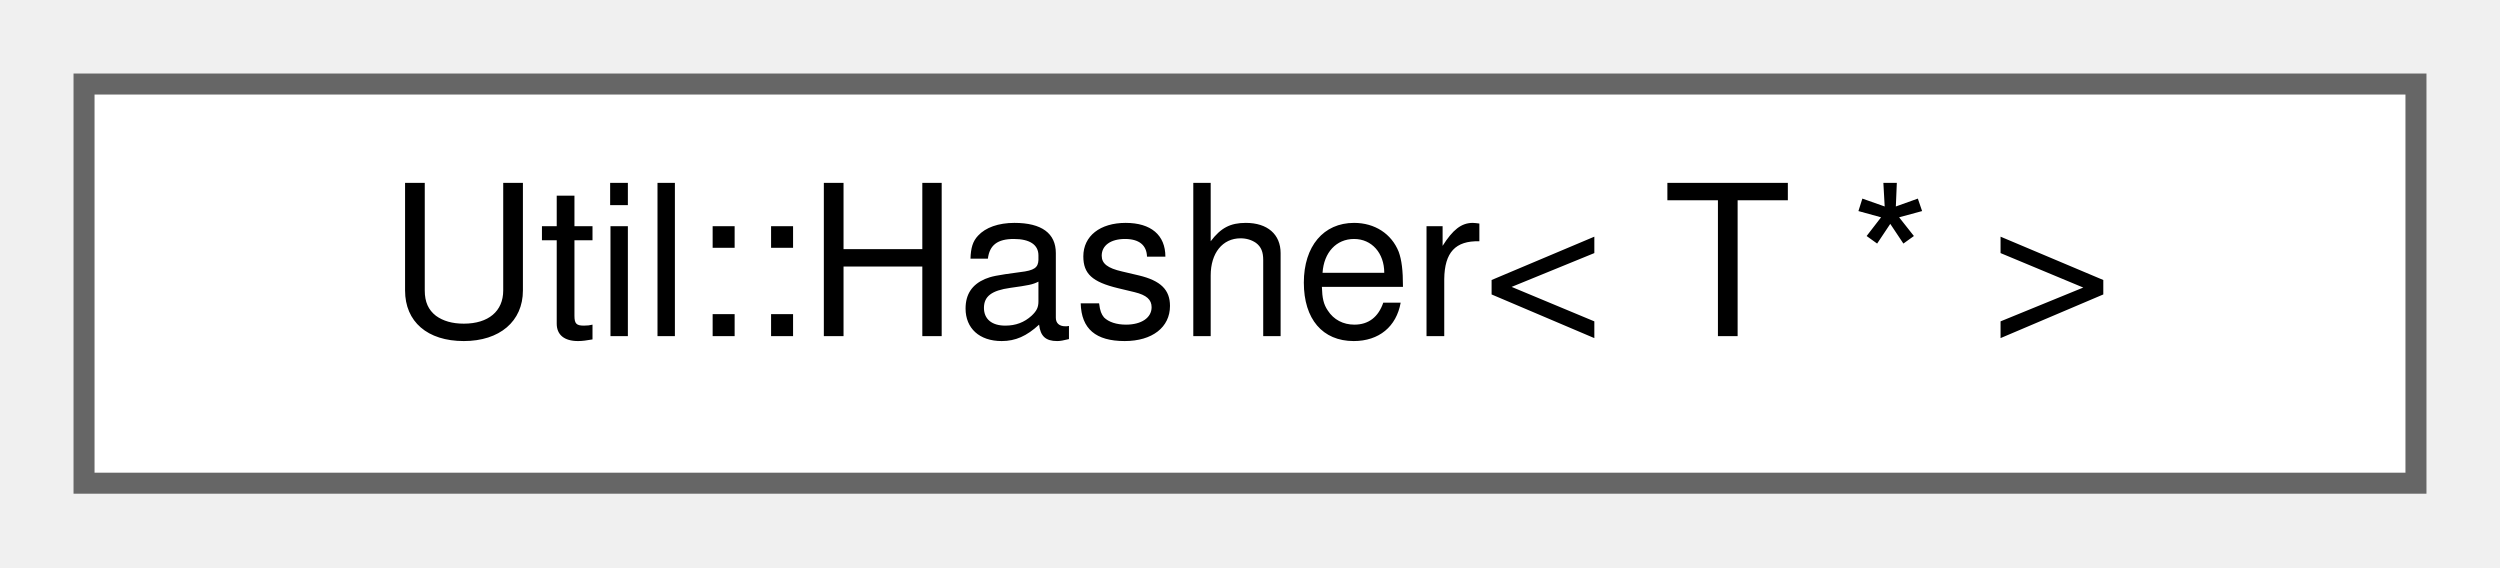
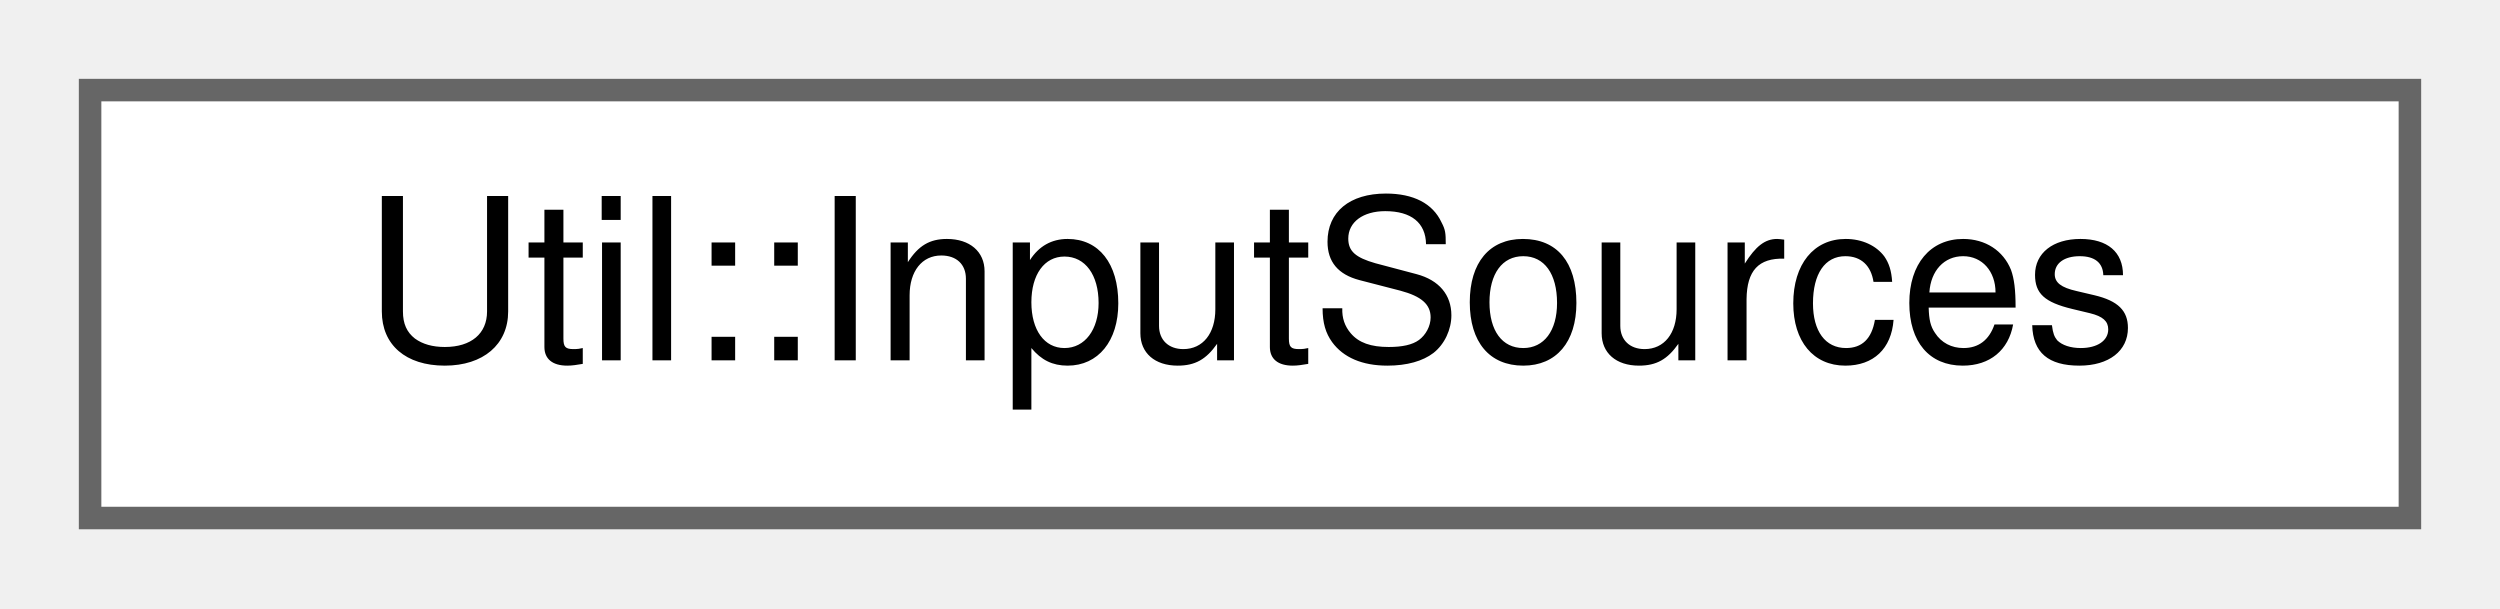
- <svg xmlns="http://www.w3.org/2000/svg" xmlns:xlink="http://www.w3.org/1999/xlink" width="119pt" height="27pt" viewBox="0.00 0.00 119.00 27.00">
+ <svg xmlns="http://www.w3.org/2000/svg" xmlns:xlink="http://www.w3.org/1999/xlink" width="111pt" height="27pt" viewBox="0.00 0.00 111.00 27.00">
  <g id="graph0" class="graph" transform="scale(1 1) rotate(0) translate(4 23)">
    <g id="Node000000" class="node">
      <g id="a_Node000000">
-         <a xlink:href="struct_util_1_1_hasher_3_01_t_01_5_01_4.html" target="_top" xlink:title=" ">
-           <polygon fill="white" stroke="#666666" points="111,-19 0,-19 0,0 111,0 111,-19" />
-           <text text-anchor="middle" x="55.5" y="-7" font-family="Helvetica,sans-Serif" font-size="10.00">Util::Hasher&lt; T * &gt;</text>
+         <a xlink:href="class_util_1_1_input_sources.html" target="_top" xlink:title=" ">
+           <polygon fill="white" stroke="#666666" points="103,-19 0,-19 0,0 103,0 103,-19" />
+           <text text-anchor="middle" x="51.5" y="-7" font-family="Helvetica,sans-Serif" font-size="10.00">Util::InputSources</text>
        </a>
      </g>
    </g>
  </g>
</svg>
